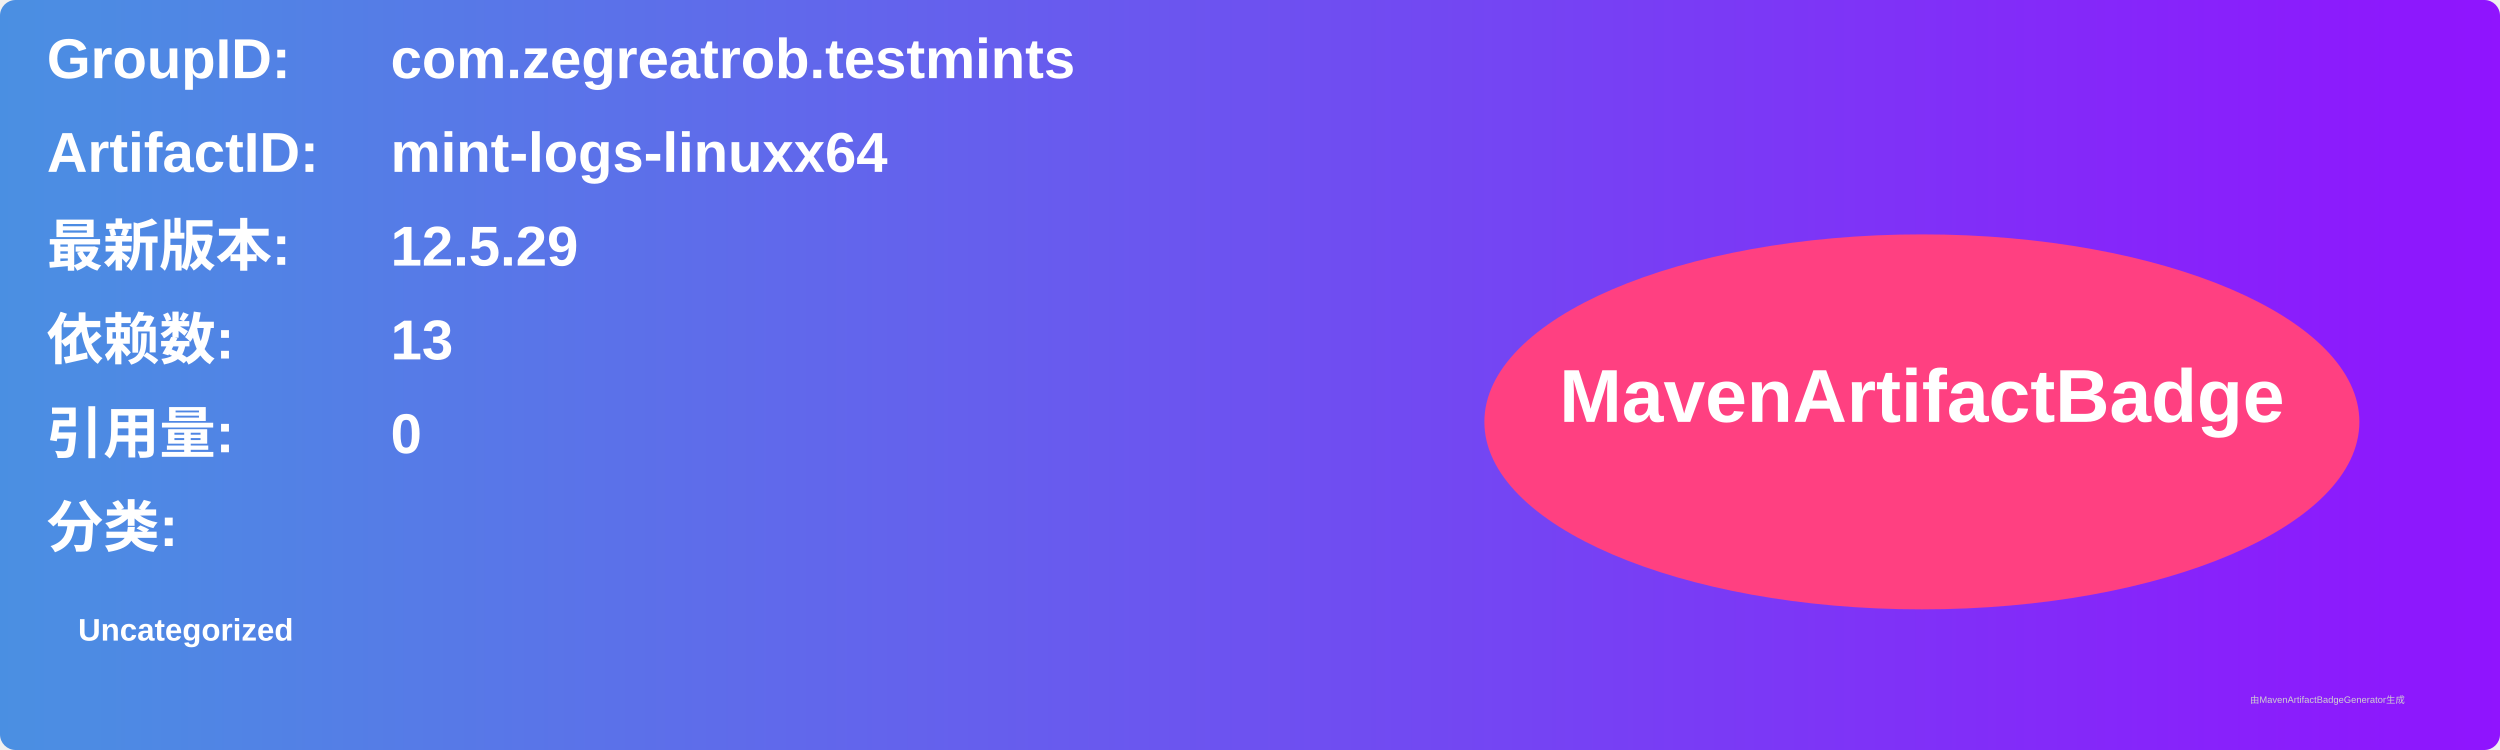
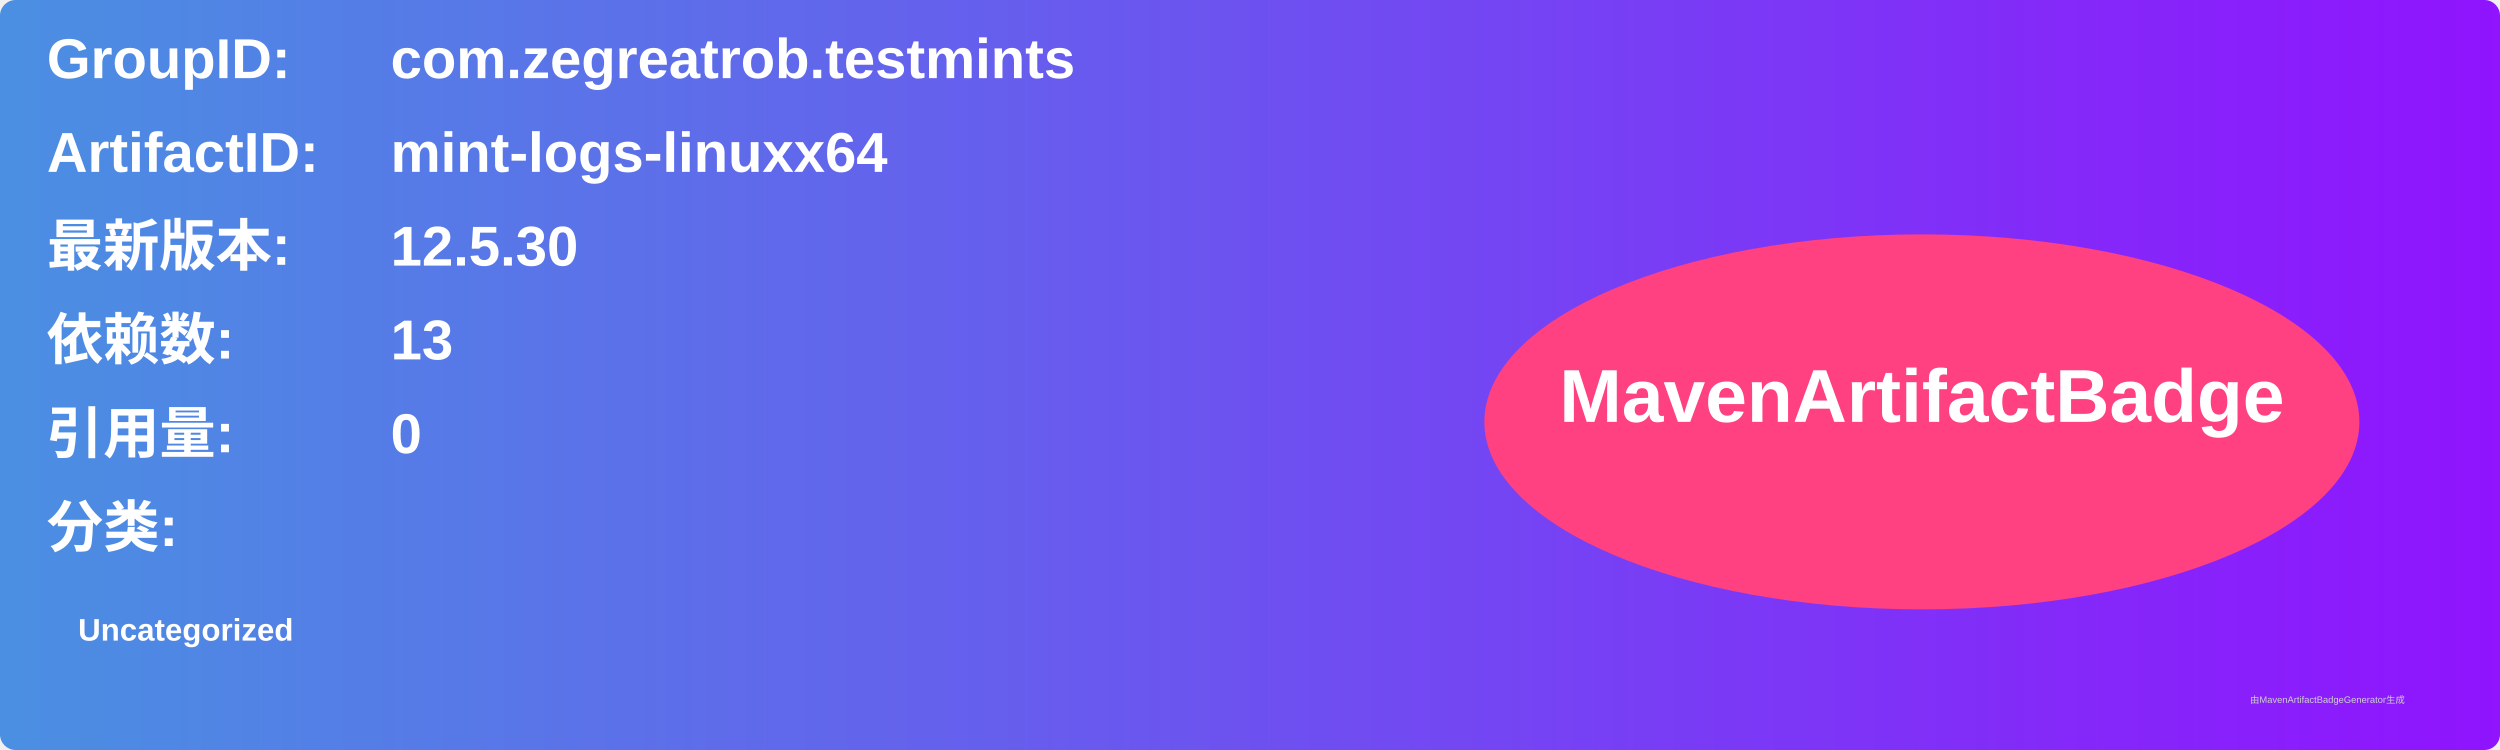
<svg xmlns="http://www.w3.org/2000/svg" width="800" height="240" viewBox="0 0 800 240">
  <linearGradient id="grad" x1="0%" y1="0%" x2="100%" y2="0%">
    <stop offset="0%" stop-color="#4a90e2" />
    <stop offset="100%" stop-color="#9013fe" />
  </linearGradient>
  <rect width="100%" height="100%" rx="5" ry="5" fill="url(#grad)" />
  <g transform="translate(15, 15)">
    <text x="0" y="10" font-family="Arial" font-size="18" fill="white" font-weight="bold" width="260">GroupID:</text>
    <text x="110" y="10" font-family="Arial" font-size="18" fill="white" font-weight="bold" width="460">com.zegreatrob.testmints</text>
    <text x="0" y="40" font-family="Arial" font-size="18" fill="white" font-weight="bold" width="260">ArtifactID:</text>
    <text x="110" y="40" font-family="Arial" font-size="18" fill="white" font-weight="bold" width="460">mint-logs-linuxx64</text>
    <text x="0" y="70" font-family="Arial" font-size="18" fill="white" font-weight="bold">最新版本:</text>
    <text x="110" y="70" font-family="Arial" font-size="18" fill="white" font-weight="bold">
-       <tspan font-weight="bold">12.5.29</tspan>
+       <tspan font-weight="bold">12.5.30</tspan>
    </text>
    <text x="0" y="100" font-family="Arial" font-size="18" fill="white" font-weight="bold">依赖数: </text>
    <text x="110" y="100" font-family="Arial" font-size="18" fill="white">
      <tspan font-weight="bold">13</tspan>
    </text>
    <text x="0" y="130" font-family="Arial" font-size="18" fill="white" font-weight="bold">引用量: </text>
    <text x="110" y="130" font-family="Arial" font-size="18" fill="white">
      <tspan font-weight="bold">0</tspan>
    </text>
    <text x="0" y="160" font-family="Arial" font-size="18" fill="white" font-weight="bold">分类:</text>
    <text x="10" y="190" font-family="Arial" font-size="10" fill="white">
      <tspan font-weight="bold">Uncategorized</tspan>
    </text>
    <ellipse cx="600" cy="120" rx="140" ry="60" fill="#ff4081" />
    <text x="600" y="120" text-anchor="middle" font-family="Arial" font-size="24" fill="white" font-weight="bold">MavenArtifactBadge</text>
  </g>
  <text x="720" y="225" font-family="Arial" font-size="3" fill="#d0d0d0">由MavenArtifactBadgeGenerator生成</text>
</svg>
